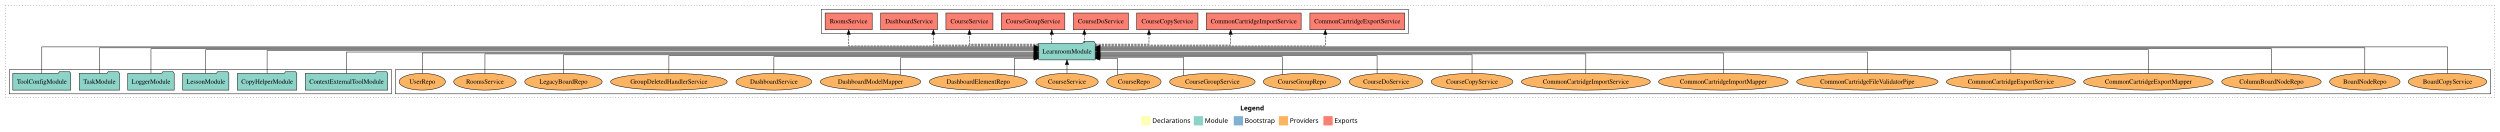
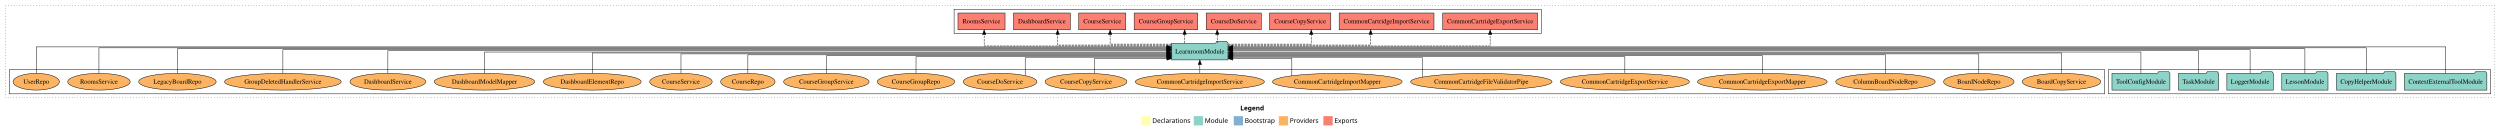
<svg xmlns="http://www.w3.org/2000/svg" width="5382pt" height="284pt" viewBox="0.00 0.00 5382.00 284.00">
  <g id="graph0" class="graph" transform="scale(1 1) rotate(0) translate(4 280)">
    <polygon fill="white" stroke="transparent" points="-4,4 -4,-280 5378,-280 5378,4 -4,4" />
    <text text-anchor="start" x="2666.01" y="-42.4" font-family="Times-12" font-weight="bold" font-size="14.00">Legend</text>
    <polygon fill="#ffffb3" stroke="transparent" points="2453,-10 2453,-30 2473,-30 2473,-10 2453,-10" />
    <text text-anchor="start" x="2476.63" y="-15.4" font-family="Times-12" font-size="14.00">  Declarations</text>
    <polygon fill="#8dd3c7" stroke="transparent" points="2566,-10 2566,-30 2586,-30 2586,-10 2566,-10" />
    <text text-anchor="start" x="2589.73" y="-15.4" font-family="Times-12" font-size="14.00">  Module</text>
    <polygon fill="#80b1d3" stroke="transparent" points="2652,-10 2652,-30 2672,-30 2672,-10 2652,-10" />
    <text text-anchor="start" x="2675.78" y="-15.4" font-family="Times-12" font-size="14.00">  Bootstrap</text>
    <polygon fill="#fdb462" stroke="transparent" points="2749,-10 2749,-30 2769,-30 2769,-10 2749,-10" />
    <text text-anchor="start" x="2772.67" y="-15.4" font-family="Times-12" font-size="14.00">  Providers</text>
    <polygon fill="#fb8072" stroke="transparent" points="2845,-10 2845,-30 2865,-30 2865,-10 2845,-10" />
    <text text-anchor="start" x="2868.73" y="-15.4" font-family="Times-12" font-size="14.00">  Exports</text>
    <g id="clust1" class="cluster">
      <polygon fill="none" stroke="black" stroke-dasharray="1,5" points="8,-70 8,-268 5366,-268 5366,-70 8,-70" />
    </g>
+     <g id="clust3" class="cluster">
+       <polygon fill="none" stroke="black" points="4535,-78 4535,-130 5358,-130 5358,-78 4535,-78" />
+     </g>
+     <g id="clust6" class="cluster">
+       <polygon fill="none" stroke="black" points="16,-78 16,-130 4527,-130 4527,-78 16,-78" />
+     </g>
    <g id="clust4" class="cluster">
-       <polygon fill="none" stroke="black" points="1764,-208 1764,-260 3028,-260 3028,-208 1764,-208" />
-     </g>
-     <g id="clust6" class="cluster">
-       <polygon fill="none" stroke="black" points="847,-78 847,-130 5358,-130 5358,-78 847,-78" />
-     </g>
-     <g id="clust3" class="cluster">
-       <polygon fill="none" stroke="black" points="16,-78 16,-130 839,-130 839,-78 16,-78" />
+       <polygon fill="none" stroke="black" points="2050,-208 2050,-260 3314,-260 3314,-208 2050,-208" />
    </g>
    <g id="node1" class="node">
-       <polygon fill="#8dd3c7" stroke="black" points="830.75,-122 827.75,-126 806.75,-126 803.75,-122 653.25,-122 653.25,-86 830.75,-86 830.75,-122" />
-       <text text-anchor="middle" x="742" y="-99.8" font-family="Times,serif" font-size="14.00">ContextExternalToolModule</text>
+       <polygon fill="#8dd3c7" stroke="black" points="5349.75,-122 5346.75,-126 5325.75,-126 5322.75,-122 5172.25,-122 5172.25,-86 5349.75,-86 5349.75,-122" />
+       <text text-anchor="middle" x="5261" y="-99.8" font-family="Times,serif" font-size="14.00">ContextExternalToolModule</text>
    </g>
    <g id="node7" class="node">
-       <polygon fill="#8dd3c7" stroke="black" points="2353.74,-187 2350.74,-191 2329.74,-191 2326.74,-187 2232.26,-187 2232.26,-151 2353.74,-151 2353.74,-187" />
-       <text text-anchor="middle" x="2293" y="-164.8" font-family="Times,serif" font-size="14.00">LearnroomModule</text>
+       <polygon fill="#8dd3c7" stroke="black" points="2639.74,-187 2636.74,-191 2615.74,-191 2612.74,-187 2518.26,-187 2518.26,-151 2639.74,-151 2639.74,-187" />
+       <text text-anchor="middle" x="2579" y="-164.8" font-family="Times,serif" font-size="14.00">LearnroomModule</text>
    </g>
    <g id="edge1" class="edge">
-       <path fill="none" stroke="black" d="M742,-122.17C742,-141.09 742,-168 742,-168 742,-168 2222.2,-168 2222.2,-168" />
-       <polygon fill="black" stroke="black" points="2222.2,-171.5 2232.2,-168 2222.2,-164.5 2222.2,-171.5" />
+       <path fill="none" stroke="black" d="M5261,-122.16C5261,-144.35 5261,-179 5261,-179 5261,-179 2650.06,-179 2650.06,-179" />
+       <polygon fill="black" stroke="black" points="2650.06,-175.5 2640.06,-179 2650.06,-182.5 2650.06,-175.5" />
    </g>
    <g id="node2" class="node">
-       <polygon fill="#8dd3c7" stroke="black" points="634.97,-122 631.97,-126 610.97,-126 607.97,-122 507.03,-122 507.03,-86 634.97,-86 634.97,-122" />
-       <text text-anchor="middle" x="571" y="-99.8" font-family="Times,serif" font-size="14.00">CopyHelperModule</text>
+       <polygon fill="#8dd3c7" stroke="black" points="5153.97,-122 5150.97,-126 5129.97,-126 5126.97,-122 5026.03,-122 5026.03,-86 5153.97,-86 5153.97,-122" />
+       <text text-anchor="middle" x="5090" y="-99.8" font-family="Times,serif" font-size="14.00">CopyHelperModule</text>
    </g>
    <g id="edge2" class="edge">
-       <path fill="none" stroke="black" d="M571,-122.31C571,-142.15 571,-171 571,-171 571,-171 2222.22,-171 2222.22,-171" />
-       <polygon fill="black" stroke="black" points="2222.22,-174.5 2232.22,-171 2222.22,-167.5 2222.22,-174.5" />
+       <path fill="none" stroke="black" d="M5090,-122.04C5090,-143.66 5090,-177 5090,-177 5090,-177 2649.83,-177 2649.83,-177" />
+       <polygon fill="black" stroke="black" points="2649.83,-173.5 2639.83,-177 2649.83,-180.5 2649.83,-173.5" />
    </g>
    <g id="node3" class="node">
-       <polygon fill="#8dd3c7" stroke="black" points="488.71,-122 485.71,-126 464.71,-126 461.71,-122 389.29,-122 389.29,-86 488.71,-86 488.71,-122" />
-       <text text-anchor="middle" x="439" y="-99.8" font-family="Times,serif" font-size="14.00">LessonModule</text>
+       <polygon fill="#8dd3c7" stroke="black" points="5007.71,-122 5004.71,-126 4983.71,-126 4980.71,-122 4908.29,-122 4908.29,-86 5007.71,-86 5007.71,-122" />
+       <text text-anchor="middle" x="4958" y="-99.8" font-family="Times,serif" font-size="14.00">LessonModule</text>
    </g>
    <g id="edge3" class="edge">
-       <path fill="none" stroke="black" d="M439,-122.13C439,-142.57 439,-173 439,-173 439,-173 2222.11,-173 2222.11,-173" />
-       <polygon fill="black" stroke="black" points="2222.11,-176.5 2232.11,-173 2222.11,-169.5 2222.11,-176.5" />
+       <path fill="none" stroke="black" d="M4958,-122.28C4958,-143.32 4958,-175 4958,-175 4958,-175 2649.9,-175 2649.9,-175" />
+       <polygon fill="black" stroke="black" points="2649.9,-171.5 2639.9,-175 2649.9,-178.5 2649.9,-171.5" />
    </g>
    <g id="node4" class="node">
-       <polygon fill="#8dd3c7" stroke="black" points="370.98,-122 367.98,-126 346.98,-126 343.98,-122 271.02,-122 271.02,-86 370.98,-86 370.98,-122" />
-       <text text-anchor="middle" x="321" y="-99.8" font-family="Times,serif" font-size="14.00">LoggerModule</text>
+       <polygon fill="#8dd3c7" stroke="black" points="4889.98,-122 4886.98,-126 4865.98,-126 4862.98,-122 4790.02,-122 4790.02,-86 4889.98,-86 4889.98,-122" />
+       <text text-anchor="middle" x="4840" y="-99.8" font-family="Times,serif" font-size="14.00">LoggerModule</text>
    </g>
    <g id="edge4" class="edge">
-       <path fill="none" stroke="black" d="M321,-122.28C321,-143.32 321,-175 321,-175 321,-175 2222.09,-175 2222.09,-175" />
-       <polygon fill="black" stroke="black" points="2222.09,-178.5 2232.09,-175 2222.09,-171.5 2222.09,-178.5" />
+       <path fill="none" stroke="black" d="M4840,-122.13C4840,-142.57 4840,-173 4840,-173 4840,-173 2649.77,-173 2649.77,-173" />
+       <polygon fill="black" stroke="black" points="2649.77,-169.5 2639.77,-173 2649.77,-176.5 2649.77,-169.5" />
    </g>
    <g id="node5" class="node">
-       <polygon fill="#8dd3c7" stroke="black" points="253.26,-122 250.26,-126 229.26,-126 226.26,-122 166.74,-122 166.74,-86 253.26,-86 253.26,-122" />
-       <text text-anchor="middle" x="210" y="-99.8" font-family="Times,serif" font-size="14.00">TaskModule</text>
+       <polygon fill="#8dd3c7" stroke="black" points="4772.26,-122 4769.26,-126 4748.26,-126 4745.26,-122 4685.74,-122 4685.74,-86 4772.26,-86 4772.26,-122" />
+       <text text-anchor="middle" x="4729" y="-99.8" font-family="Times,serif" font-size="14.00">TaskModule</text>
    </g>
    <g id="edge5" class="edge">
-       <path fill="none" stroke="black" d="M210,-122.04C210,-143.66 210,-177 210,-177 210,-177 2222.07,-177 2222.07,-177" />
-       <polygon fill="black" stroke="black" points="2222.07,-180.5 2232.07,-177 2222.07,-173.5 2222.07,-180.5" />
+       <path fill="none" stroke="black" d="M4729,-122.31C4729,-142.15 4729,-171 4729,-171 4729,-171 2649.88,-171 2649.88,-171" />
+       <polygon fill="black" stroke="black" points="2649.88,-167.5 2639.88,-171 2649.88,-174.5 2649.88,-167.5" />
    </g>
    <g id="node6" class="node">
-       <polygon fill="#8dd3c7" stroke="black" points="148.38,-122 145.38,-126 124.38,-126 121.38,-122 23.62,-122 23.62,-86 148.38,-86 148.38,-122" />
-       <text text-anchor="middle" x="86" y="-99.8" font-family="Times,serif" font-size="14.00">ToolConfigModule</text>
+       <polygon fill="#8dd3c7" stroke="black" points="4667.38,-122 4664.38,-126 4643.38,-126 4640.38,-122 4542.62,-122 4542.62,-86 4667.38,-86 4667.38,-122" />
+       <text text-anchor="middle" x="4605" y="-99.8" font-family="Times,serif" font-size="14.00">ToolConfigModule</text>
    </g>
    <g id="edge6" class="edge">
-       <path fill="none" stroke="black" d="M86,-122.16C86,-144.35 86,-179 86,-179 86,-179 2222.25,-179 2222.25,-179" />
-       <polygon fill="black" stroke="black" points="2222.25,-182.5 2232.25,-179 2222.25,-175.5 2222.25,-182.5" />
+       <path fill="none" stroke="black" d="M4605,-122.17C4605,-141.09 4605,-168 4605,-168 4605,-168 2649.91,-168 2649.91,-168" />
+       <polygon fill="black" stroke="black" points="2649.91,-164.5 2639.91,-168 2649.91,-171.5 2649.91,-164.5" />
    </g>
    <g id="node8" class="node">
-       <polygon fill="#fb8072" stroke="black" points="3020.07,-252 2815.93,-252 2815.93,-216 3020.07,-216 3020.07,-252" />
-       <text text-anchor="middle" x="2918" y="-229.8" font-family="Times,serif" font-size="14.00">CommonCartridgeExportService </text>
+       <polygon fill="#fb8072" stroke="black" points="3306.07,-252 3101.93,-252 3101.93,-216 3306.07,-216 3306.07,-252" />
+       <text text-anchor="middle" x="3204" y="-229.8" font-family="Times,serif" font-size="14.00">CommonCartridgeExportService </text>
    </g>
    <g id="edge7" class="edge">
-       <path fill="none" stroke="black" stroke-dasharray="5,2" d="M2353.83,-181C2498.12,-181 2849.08,-181 2849.08,-181 2849.08,-181 2849.08,-205.76 2849.08,-205.76" />
-       <polygon fill="black" stroke="black" points="2845.58,-205.76 2849.08,-215.76 2852.58,-205.76 2845.58,-205.76" />
+       <path fill="none" stroke="black" stroke-dasharray="5,2" d="M2639.78,-181C2796.84,-181 3204,-181 3204,-181 3204,-181 3204,-205.76 3204,-205.76" />
+       <polygon fill="black" stroke="black" points="3200.5,-205.76 3204,-215.76 3207.5,-205.76 3200.5,-205.76" />
    </g>
    <g id="node9" class="node">
-       <polygon fill="#fb8072" stroke="black" points="2797.07,-252 2592.93,-252 2592.93,-216 2797.07,-216 2797.07,-252" />
-       <text text-anchor="middle" x="2695" y="-229.8" font-family="Times,serif" font-size="14.00">CommonCartridgeImportService </text>
+       <polygon fill="#fb8072" stroke="black" points="3083.07,-252 2878.93,-252 2878.93,-216 3083.07,-216 3083.07,-252" />
+       <text text-anchor="middle" x="2981" y="-229.8" font-family="Times,serif" font-size="14.00">CommonCartridgeImportService </text>
    </g>
    <g id="edge8" class="edge">
-       <path fill="none" stroke="black" stroke-dasharray="5,2" d="M2353.98,-183C2454.83,-183 2645.37,-183 2645.37,-183 2645.37,-183 2645.37,-205.88 2645.37,-205.88" />
-       <polygon fill="black" stroke="black" points="2641.87,-205.88 2645.37,-215.88 2648.87,-205.88 2641.87,-205.88" />
+       <path fill="none" stroke="black" stroke-dasharray="5,2" d="M2640.14,-183C2744.71,-183 2946.74,-183 2946.74,-183 2946.74,-183 2946.74,-205.88 2946.74,-205.88" />
+       <polygon fill="black" stroke="black" points="2943.24,-205.88 2946.74,-215.88 2950.24,-205.88 2943.24,-205.88" />
    </g>
    <g id="node10" class="node">
-       <polygon fill="#fb8072" stroke="black" points="2574.97,-252 2443.03,-252 2443.03,-216 2574.97,-216 2574.97,-252" />
-       <text text-anchor="middle" x="2509" y="-229.8" font-family="Times,serif" font-size="14.00">CourseCopyService </text>
+       <polygon fill="#fb8072" stroke="black" points="2860.97,-252 2729.03,-252 2729.03,-216 2860.97,-216 2860.97,-252" />
+       <text text-anchor="middle" x="2795" y="-229.8" font-family="Times,serif" font-size="14.00">CourseCopyService </text>
    </g>
    <g id="edge9" class="edge">
-       <path fill="none" stroke="black" stroke-dasharray="5,2" d="M2353.75,-185C2404.81,-185 2469.52,-185 2469.52,-185 2469.52,-185 2469.52,-205.75 2469.52,-205.75" />
-       <polygon fill="black" stroke="black" points="2466.02,-205.75 2469.52,-215.75 2473.02,-205.75 2466.02,-205.75" />
+       <path fill="none" stroke="black" stroke-dasharray="5,2" d="M2639.85,-185C2710.92,-185 2818.9,-185 2818.9,-185 2818.9,-185 2818.9,-205.75 2818.9,-205.75" />
+       <polygon fill="black" stroke="black" points="2815.4,-205.75 2818.9,-215.75 2822.4,-205.75 2815.4,-205.75" />
    </g>
    <g id="node11" class="node">
-       <polygon fill="#fb8072" stroke="black" points="2425.24,-252 2306.76,-252 2306.76,-216 2425.24,-216 2425.24,-252" />
-       <text text-anchor="middle" x="2366" y="-229.8" font-family="Times,serif" font-size="14.00">CourseDoService </text>
+       <polygon fill="#fb8072" stroke="black" points="2711.24,-252 2592.76,-252 2592.76,-216 2711.24,-216 2711.24,-252" />
+       <text text-anchor="middle" x="2652" y="-229.8" font-family="Times,serif" font-size="14.00">CourseDoService </text>
    </g>
    <g id="edge10" class="edge">
-       <path fill="none" stroke="black" stroke-dasharray="5,2" d="M2330.38,-187.11C2330.38,-187.11 2330.38,-205.99 2330.38,-205.99" />
-       <polygon fill="black" stroke="black" points="2326.88,-205.99 2330.38,-215.99 2333.88,-205.99 2326.88,-205.99" />
+       <path fill="none" stroke="black" stroke-dasharray="5,2" d="M2616.38,-187.11C2616.38,-187.11 2616.38,-205.99 2616.38,-205.99" />
+       <polygon fill="black" stroke="black" points="2612.88,-205.99 2616.38,-215.99 2619.88,-205.99 2612.88,-205.99" />
    </g>
    <g id="node12" class="node">
-       <polygon fill="#fb8072" stroke="black" points="2288.4,-252 2151.6,-252 2151.6,-216 2288.4,-216 2288.4,-252" />
-       <text text-anchor="middle" x="2220" y="-229.8" font-family="Times,serif" font-size="14.00">CourseGroupService </text>
+       <polygon fill="#fb8072" stroke="black" points="2574.4,-252 2437.6,-252 2437.6,-216 2574.4,-216 2574.4,-252" />
+       <text text-anchor="middle" x="2506" y="-229.8" font-family="Times,serif" font-size="14.00">CourseGroupService </text>
    </g>
    <g id="edge11" class="edge">
-       <path fill="none" stroke="black" stroke-dasharray="5,2" d="M2260.29,-187.11C2260.29,-187.11 2260.29,-205.99 2260.29,-205.99" />
-       <polygon fill="black" stroke="black" points="2256.79,-205.99 2260.29,-215.99 2263.79,-205.99 2256.79,-205.99" />
+       <path fill="none" stroke="black" stroke-dasharray="5,2" d="M2546.29,-187.11C2546.29,-187.11 2546.29,-205.99 2546.29,-205.99" />
+       <polygon fill="black" stroke="black" points="2542.79,-205.99 2546.29,-215.99 2549.79,-205.99 2542.79,-205.99" />
    </g>
    <g id="node13" class="node">
-       <polygon fill="#fb8072" stroke="black" points="2133.63,-252 2032.37,-252 2032.37,-216 2133.63,-216 2133.63,-252" />
-       <text text-anchor="middle" x="2083" y="-229.8" font-family="Times,serif" font-size="14.00">CourseService </text>
+       <polygon fill="#fb8072" stroke="black" points="2419.63,-252 2318.37,-252 2318.37,-216 2419.63,-216 2419.63,-252" />
+       <text text-anchor="middle" x="2369" y="-229.8" font-family="Times,serif" font-size="14.00">CourseService </text>
    </g>
    <g id="edge12" class="edge">
-       <path fill="none" stroke="black" stroke-dasharray="5,2" d="M2231.98,-185C2169.97,-185 2083,-185 2083,-185 2083,-185 2083,-205.75 2083,-205.75" />
-       <polygon fill="black" stroke="black" points="2079.5,-205.75 2083,-215.75 2086.5,-205.75 2079.5,-205.75" />
+       <path fill="none" stroke="black" stroke-dasharray="5,2" d="M2518.15,-185C2461.54,-185 2385.86,-185 2385.86,-185 2385.86,-185 2385.86,-205.75 2385.86,-205.75" />
+       <polygon fill="black" stroke="black" points="2382.36,-205.75 2385.86,-215.75 2389.36,-205.75 2382.36,-205.75" />
    </g>
    <g id="node14" class="node">
-       <polygon fill="#fb8072" stroke="black" points="2014.12,-252 1891.88,-252 1891.88,-216 2014.12,-216 2014.12,-252" />
-       <text text-anchor="middle" x="1953" y="-229.8" font-family="Times,serif" font-size="14.00">DashboardService </text>
+       <polygon fill="#fb8072" stroke="black" points="2300.12,-252 2177.88,-252 2177.88,-216 2300.12,-216 2300.12,-252" />
+       <text text-anchor="middle" x="2239" y="-229.8" font-family="Times,serif" font-size="14.00">DashboardService </text>
    </g>
    <g id="edge13" class="edge">
-       <path fill="none" stroke="black" stroke-dasharray="5,2" d="M2231.99,-183C2147.54,-183 2005.31,-183 2005.31,-183 2005.31,-183 2005.31,-205.88 2005.31,-205.88" />
-       <polygon fill="black" stroke="black" points="2001.81,-205.88 2005.31,-215.88 2008.81,-205.88 2001.81,-205.88" />
+       <path fill="none" stroke="black" stroke-dasharray="5,2" d="M2518.16,-183C2428.89,-183 2272.89,-183 2272.89,-183 2272.89,-183 2272.89,-205.88 2272.89,-205.88" />
+       <polygon fill="black" stroke="black" points="2269.39,-205.88 2272.89,-215.88 2276.39,-205.88 2269.39,-205.88" />
    </g>
    <g id="node15" class="node">
-       <polygon fill="#fb8072" stroke="black" points="1873.65,-252 1772.35,-252 1772.35,-216 1873.65,-216 1873.65,-252" />
-       <text text-anchor="middle" x="1823" y="-229.8" font-family="Times,serif" font-size="14.00">RoomsService </text>
+       <polygon fill="#fb8072" stroke="black" points="2159.65,-252 2058.35,-252 2058.35,-216 2159.65,-216 2159.65,-252" />
+       <text text-anchor="middle" x="2109" y="-229.8" font-family="Times,serif" font-size="14.00">RoomsService </text>
    </g>
    <g id="edge14" class="edge">
-       <path fill="none" stroke="black" stroke-dasharray="5,2" d="M2232.04,-181C2104.87,-181 1823,-181 1823,-181 1823,-181 1823,-205.76 1823,-205.76" />
-       <polygon fill="black" stroke="black" points="1819.5,-205.76 1823,-215.76 1826.5,-205.76 1819.5,-205.76" />
+       <path fill="none" stroke="black" stroke-dasharray="5,2" d="M2517.83,-181C2391.75,-181 2114.71,-181 2114.71,-181 2114.71,-181 2114.71,-205.76 2114.71,-205.76" />
+       <polygon fill="black" stroke="black" points="2111.21,-205.76 2114.71,-215.76 2118.21,-205.76 2111.21,-205.76" />
    </g>
    <g id="node16" class="node">
-       <ellipse fill="#fdb462" stroke="black" cx="5265" cy="-104" rx="84.53" ry="18" />
-       <text text-anchor="middle" x="5265" y="-99.8" font-family="Times,serif" font-size="14.00">BoardCopyService</text>
+       <ellipse fill="#fdb462" stroke="black" cx="4434" cy="-104" rx="84.53" ry="18" />
+       <text text-anchor="middle" x="4434" y="-99.8" font-family="Times,serif" font-size="14.00">BoardCopyService</text>
    </g>
    <g id="edge15" class="edge">
-       <path fill="none" stroke="black" d="M5265,-122.16C5265,-144.35 5265,-179 5265,-179 5265,-179 2364.05,-179 2364.05,-179" />
-       <polygon fill="black" stroke="black" points="2364.05,-175.5 2354.05,-179 2364.05,-182.5 2364.05,-175.5" />
+       <path fill="none" stroke="black" d="M4434,-122.27C4434,-140.56 4434,-166 4434,-166 4434,-166 2649.93,-166 2649.93,-166" />
+       <polygon fill="black" stroke="black" points="2649.93,-162.5 2639.93,-166 2649.93,-169.5 2649.93,-162.5" />
    </g>
    <g id="node17" class="node">
-       <ellipse fill="#fdb462" stroke="black" cx="5087" cy="-104" rx="75.87" ry="18" />
-       <text text-anchor="middle" x="5087" y="-99.8" font-family="Times,serif" font-size="14.00">BoardNodeRepo</text>
+       <ellipse fill="#fdb462" stroke="black" cx="4256" cy="-104" rx="75.87" ry="18" />
+       <text text-anchor="middle" x="4256" y="-99.8" font-family="Times,serif" font-size="14.00">BoardNodeRepo</text>
    </g>
    <g id="edge16" class="edge">
-       <path fill="none" stroke="black" d="M5087,-122.04C5087,-143.66 5087,-177 5087,-177 5087,-177 2363.96,-177 2363.96,-177" />
-       <polygon fill="black" stroke="black" points="2363.96,-173.5 2353.96,-177 2363.96,-180.5 2363.96,-173.5" />
+       <path fill="none" stroke="black" d="M4256,-122C4256,-139.68 4256,-164 4256,-164 4256,-164 2650.17,-164 2650.17,-164" />
+       <polygon fill="black" stroke="black" points="2650.17,-160.5 2640.17,-164 2650.17,-167.5 2650.17,-160.5" />
    </g>
    <g id="node18" class="node">
-       <ellipse fill="#fdb462" stroke="black" cx="4886" cy="-104" rx="107.11" ry="18" />
-       <text text-anchor="middle" x="4886" y="-99.8" font-family="Times,serif" font-size="14.00">ColumnBoardNodeRepo</text>
+       <ellipse fill="#fdb462" stroke="black" cx="4055" cy="-104" rx="107.11" ry="18" />
+       <text text-anchor="middle" x="4055" y="-99.8" font-family="Times,serif" font-size="14.00">ColumnBoardNodeRepo</text>
    </g>
    <g id="edge17" class="edge">
-       <path fill="none" stroke="black" d="M4886,-122.28C4886,-143.32 4886,-175 4886,-175 4886,-175 2363.91,-175 2363.91,-175" />
-       <polygon fill="black" stroke="black" points="2363.91,-171.5 2353.91,-175 2363.91,-178.5 2363.91,-171.5" />
+       <path fill="none" stroke="black" d="M4055,-122.03C4055,-139.06 4055,-162 4055,-162 4055,-162 2650.08,-162 2650.08,-162" />
+       <polygon fill="black" stroke="black" points="2650.08,-158.5 2640.08,-162 2650.08,-165.5 2650.08,-158.5" />
    </g>
    <g id="node19" class="node">
-       <ellipse fill="#fdb462" stroke="black" cx="4621" cy="-104" rx="139.53" ry="18" />
-       <text text-anchor="middle" x="4621" y="-99.8" font-family="Times,serif" font-size="14.00">CommonCartridgeExportMapper</text>
+       <ellipse fill="#fdb462" stroke="black" cx="3790" cy="-104" rx="139.53" ry="18" />
+       <text text-anchor="middle" x="3790" y="-99.8" font-family="Times,serif" font-size="14.00">CommonCartridgeExportMapper</text>
    </g>
    <g id="edge18" class="edge">
-       <path fill="none" stroke="black" d="M4621,-122.13C4621,-142.57 4621,-173 4621,-173 4621,-173 2363.77,-173 2363.77,-173" />
-       <polygon fill="black" stroke="black" points="2363.77,-169.5 2353.77,-173 2363.77,-176.5 2363.77,-169.5" />
+       <path fill="none" stroke="black" d="M3790,-122.03C3790,-138.4 3790,-160 3790,-160 3790,-160 2649.88,-160 2649.88,-160" />
+       <polygon fill="black" stroke="black" points="2649.88,-156.5 2639.88,-160 2649.88,-163.5 2649.88,-156.5" />
    </g>
    <g id="node20" class="node">
-       <ellipse fill="#fdb462" stroke="black" cx="4325" cy="-104" rx="138.89" ry="18" />
-       <text text-anchor="middle" x="4325" y="-99.8" font-family="Times,serif" font-size="14.00">CommonCartridgeExportService</text>
+       <ellipse fill="#fdb462" stroke="black" cx="3494" cy="-104" rx="138.89" ry="18" />
+       <text text-anchor="middle" x="3494" y="-99.8" font-family="Times,serif" font-size="14.00">CommonCartridgeExportService</text>
    </g>
    <g id="edge19" class="edge">
-       <path fill="none" stroke="black" d="M4325,-122.31C4325,-142.15 4325,-171 4325,-171 4325,-171 2363.81,-171 2363.81,-171" />
-       <polygon fill="black" stroke="black" points="2363.81,-167.5 2353.81,-171 2363.81,-174.5 2363.81,-167.5" />
+       <path fill="none" stroke="black" d="M3494,-122.28C3494,-137.95 3494,-158 3494,-158 3494,-158 2649.74,-158 2649.74,-158" />
+       <polygon fill="black" stroke="black" points="2649.74,-154.5 2639.74,-158 2649.74,-161.5 2649.74,-154.5" />
    </g>
    <g id="node21" class="node">
-       <ellipse fill="#fdb462" stroke="black" cx="4016" cy="-104" rx="152.22" ry="18" />
-       <text text-anchor="middle" x="4016" y="-99.8" font-family="Times,serif" font-size="14.00">CommonCartridgeFileValidatorPipe</text>
+       <ellipse fill="#fdb462" stroke="black" cx="3185" cy="-104" rx="152.22" ry="18" />
+       <text text-anchor="middle" x="3185" y="-99.8" font-family="Times,serif" font-size="14.00">CommonCartridgeFileValidatorPipe</text>
    </g>
    <g id="edge20" class="edge">
-       <path fill="none" stroke="black" d="M4016,-122.17C4016,-141.09 4016,-168 4016,-168 4016,-168 2363.82,-168 2363.82,-168" />
-       <polygon fill="black" stroke="black" points="2363.82,-164.5 2353.82,-168 2363.82,-171.5 2363.82,-164.5" />
+       <path fill="none" stroke="black" d="M3058.09,-114.03C3058.09,-129.14 3058.09,-156 3058.09,-156 3058.09,-156 2650.16,-156 2650.16,-156" />
+       <polygon fill="black" stroke="black" points="2650.16,-152.5 2640.16,-156 2650.16,-159.5 2650.16,-152.5" />
    </g>
    <g id="node22" class="node">
-       <ellipse fill="#fdb462" stroke="black" cx="3706" cy="-104" rx="139.53" ry="18" />
-       <text text-anchor="middle" x="3706" y="-99.8" font-family="Times,serif" font-size="14.00">CommonCartridgeImportMapper</text>
+       <ellipse fill="#fdb462" stroke="black" cx="2875" cy="-104" rx="139.53" ry="18" />
+       <text text-anchor="middle" x="2875" y="-99.8" font-family="Times,serif" font-size="14.00">CommonCartridgeImportMapper</text>
    </g>
    <g id="edge21" class="edge">
-       <path fill="none" stroke="black" d="M3706,-122.27C3706,-140.56 3706,-166 3706,-166 3706,-166 2364.17,-166 2364.17,-166" />
-       <polygon fill="black" stroke="black" points="2364.17,-162.5 2354.17,-166 2364.17,-169.5 2364.17,-162.5" />
+       <path fill="none" stroke="black" d="M2777.07,-116.88C2777.07,-131.69 2777.07,-154 2777.07,-154 2777.07,-154 2649.77,-154 2649.77,-154" />
+       <polygon fill="black" stroke="black" points="2649.77,-150.5 2639.77,-154 2649.77,-157.5 2649.77,-150.5" />
    </g>
    <g id="node23" class="node">
-       <ellipse fill="#fdb462" stroke="black" cx="3410" cy="-104" rx="138.88" ry="18" />
-       <text text-anchor="middle" x="3410" y="-99.8" font-family="Times,serif" font-size="14.00">CommonCartridgeImportService</text>
+       <ellipse fill="#fdb462" stroke="black" cx="2579" cy="-104" rx="138.88" ry="18" />
+       <text text-anchor="middle" x="2579" y="-99.8" font-family="Times,serif" font-size="14.00">CommonCartridgeImportService</text>
    </g>
    <g id="edge22" class="edge">
-       <path fill="none" stroke="black" d="M3410,-122C3410,-139.68 3410,-164 3410,-164 3410,-164 2363.85,-164 2363.85,-164" />
-       <polygon fill="black" stroke="black" points="2363.85,-160.5 2353.85,-164 2363.85,-167.5 2363.85,-160.5" />
+       <path fill="none" stroke="black" d="M2579,-122.11C2579,-122.11 2579,-140.99 2579,-140.99" />
+       <polygon fill="black" stroke="black" points="2575.5,-140.99 2579,-150.99 2582.5,-140.99 2575.5,-140.99" />
    </g>
    <g id="node24" class="node">
-       <ellipse fill="#fdb462" stroke="black" cx="3165" cy="-104" rx="88.04" ry="18" />
-       <text text-anchor="middle" x="3165" y="-99.8" font-family="Times,serif" font-size="14.00">CourseCopyService</text>
+       <ellipse fill="#fdb462" stroke="black" cx="2334" cy="-104" rx="88.04" ry="18" />
+       <text text-anchor="middle" x="2334" y="-99.8" font-family="Times,serif" font-size="14.00">CourseCopyService</text>
    </g>
    <g id="edge23" class="edge">
-       <path fill="none" stroke="black" d="M3165,-122.03C3165,-139.06 3165,-162 3165,-162 3165,-162 2363.97,-162 2363.97,-162" />
-       <polygon fill="black" stroke="black" points="2363.97,-158.5 2353.97,-162 2363.97,-165.5 2363.97,-158.5" />
+       <path fill="none" stroke="black" d="M2352.14,-121.77C2352.14,-136.14 2352.14,-154 2352.14,-154 2352.14,-154 2508.21,-154 2508.21,-154" />
+       <polygon fill="black" stroke="black" points="2508.21,-157.5 2518.21,-154 2508.21,-150.5 2508.21,-157.5" />
    </g>
    <g id="node25" class="node">
-       <ellipse fill="#fdb462" stroke="black" cx="2980" cy="-104" rx="79.29" ry="18" />
-       <text text-anchor="middle" x="2980" y="-99.8" font-family="Times,serif" font-size="14.00">CourseDoService</text>
+       <ellipse fill="#fdb462" stroke="black" cx="2149" cy="-104" rx="79.29" ry="18" />
+       <text text-anchor="middle" x="2149" y="-99.8" font-family="Times,serif" font-size="14.00">CourseDoService</text>
    </g>
    <g id="edge24" class="edge">
-       <path fill="none" stroke="black" d="M2960.57,-121.72C2960.57,-138.12 2960.57,-160 2960.57,-160 2960.57,-160 2364.01,-160 2364.01,-160" />
-       <polygon fill="black" stroke="black" points="2364.01,-156.5 2354.01,-160 2364.01,-163.5 2364.01,-156.5" />
+       <path fill="none" stroke="black" d="M2203.04,-117.39C2203.04,-132.8 2203.04,-156 2203.04,-156 2203.04,-156 2508.18,-156 2508.18,-156" />
+       <polygon fill="black" stroke="black" points="2508.18,-159.5 2518.18,-156 2508.18,-152.5 2508.18,-159.5" />
    </g>
    <g id="node26" class="node">
-       <ellipse fill="#fdb462" stroke="black" cx="2799" cy="-104" rx="83.39" ry="18" />
-       <text text-anchor="middle" x="2799" y="-99.8" font-family="Times,serif" font-size="14.00">CourseGroupRepo</text>
+       <ellipse fill="#fdb462" stroke="black" cx="1968" cy="-104" rx="83.39" ry="18" />
+       <text text-anchor="middle" x="1968" y="-99.8" font-family="Times,serif" font-size="14.00">CourseGroupRepo</text>
    </g>
    <g id="edge25" class="edge">
-       <path fill="none" stroke="black" d="M2756.42,-119.62C2756.42,-135.57 2756.42,-158 2756.42,-158 2756.42,-158 2364.06,-158 2364.06,-158" />
-       <polygon fill="black" stroke="black" points="2364.06,-154.5 2354.06,-158 2364.06,-161.5 2364.06,-154.5" />
+       <path fill="none" stroke="black" d="M1968,-122.28C1968,-137.95 1968,-158 1968,-158 1968,-158 2508.18,-158 2508.18,-158" />
+       <polygon fill="black" stroke="black" points="2508.18,-161.5 2518.18,-158 2508.18,-154.5 2508.18,-161.5" />
    </g>
    <g id="node27" class="node">
-       <ellipse fill="#fdb462" stroke="black" cx="2606" cy="-104" rx="92.04" ry="18" />
-       <text text-anchor="middle" x="2606" y="-99.8" font-family="Times,serif" font-size="14.00">CourseGroupService</text>
+       <ellipse fill="#fdb462" stroke="black" cx="1775" cy="-104" rx="92.04" ry="18" />
+       <text text-anchor="middle" x="1775" y="-99.8" font-family="Times,serif" font-size="14.00">CourseGroupService</text>
    </g>
    <g id="edge26" class="edge">
-       <path fill="none" stroke="black" d="M2544.36,-117.39C2544.36,-132.8 2544.36,-156 2544.36,-156 2544.36,-156 2363.85,-156 2363.85,-156" />
-       <polygon fill="black" stroke="black" points="2363.85,-152.5 2353.85,-156 2363.85,-159.5 2363.85,-152.5" />
+       <path fill="none" stroke="black" d="M1775,-122.03C1775,-138.4 1775,-160 1775,-160 1775,-160 2508.24,-160 2508.24,-160" />
+       <polygon fill="black" stroke="black" points="2508.24,-163.5 2518.24,-160 2508.24,-156.5 2508.24,-163.5" />
    </g>
    <g id="node28" class="node">
-       <ellipse fill="#fdb462" stroke="black" cx="2437" cy="-104" rx="58.55" ry="18" />
-       <text text-anchor="middle" x="2437" y="-99.8" font-family="Times,serif" font-size="14.00">CourseRepo</text>
+       <ellipse fill="#fdb462" stroke="black" cx="1606" cy="-104" rx="58.55" ry="18" />
+       <text text-anchor="middle" x="1606" y="-99.8" font-family="Times,serif" font-size="14.00">CourseRepo</text>
    </g>
    <g id="edge27" class="edge">
-       <path fill="none" stroke="black" d="M2401.67,-118.46C2401.67,-133.23 2401.67,-154 2401.67,-154 2401.67,-154 2364.01,-154 2364.01,-154" />
-       <polygon fill="black" stroke="black" points="2364.01,-150.5 2354.01,-154 2364.01,-157.5 2364.01,-150.5" />
+       <path fill="none" stroke="black" d="M1606,-122.03C1606,-139.06 1606,-162 1606,-162 1606,-162 2508.13,-162 2508.13,-162" />
+       <polygon fill="black" stroke="black" points="2508.13,-165.5 2518.13,-162 2508.13,-158.5 2508.13,-165.5" />
    </g>
    <g id="node29" class="node">
-       <ellipse fill="#fdb462" stroke="black" cx="2293" cy="-104" rx="67.19" ry="18" />
-       <text text-anchor="middle" x="2293" y="-99.8" font-family="Times,serif" font-size="14.00">CourseService</text>
+       <ellipse fill="#fdb462" stroke="black" cx="1462" cy="-104" rx="67.19" ry="18" />
+       <text text-anchor="middle" x="1462" y="-99.8" font-family="Times,serif" font-size="14.00">CourseService</text>
    </g>
    <g id="edge28" class="edge">
-       <path fill="none" stroke="black" d="M2293,-122.11C2293,-122.11 2293,-140.99 2293,-140.99" />
-       <polygon fill="black" stroke="black" points="2289.5,-140.99 2293,-150.99 2296.5,-140.99 2289.5,-140.99" />
+       <path fill="none" stroke="black" d="M1462,-122C1462,-139.68 1462,-164 1462,-164 1462,-164 2508.15,-164 2508.15,-164" />
+       <polygon fill="black" stroke="black" points="2508.15,-167.5 2518.15,-164 2508.15,-160.5 2508.15,-167.5" />
    </g>
    <g id="node30" class="node">
-       <ellipse fill="#fdb462" stroke="black" cx="2102" cy="-104" rx="105.36" ry="18" />
-       <text text-anchor="middle" x="2102" y="-99.8" font-family="Times,serif" font-size="14.00">DashboardElementRepo</text>
+       <ellipse fill="#fdb462" stroke="black" cx="1271" cy="-104" rx="105.36" ry="18" />
+       <text text-anchor="middle" x="1271" y="-99.8" font-family="Times,serif" font-size="14.00">DashboardElementRepo</text>
    </g>
    <g id="edge29" class="edge">
-       <path fill="none" stroke="black" d="M2179.49,-116.36C2179.49,-131.17 2179.49,-154 2179.49,-154 2179.49,-154 2221.93,-154 2221.93,-154" />
-       <polygon fill="black" stroke="black" points="2221.93,-157.5 2231.93,-154 2221.93,-150.5 2221.93,-157.5" />
+       <path fill="none" stroke="black" d="M1271,-122.27C1271,-140.56 1271,-166 1271,-166 1271,-166 2508.1,-166 2508.1,-166" />
+       <polygon fill="black" stroke="black" points="2508.1,-169.5 2518.1,-166 2508.1,-162.5 2508.1,-169.5" />
    </g>
    <g id="node31" class="node">
-       <ellipse fill="#fdb462" stroke="black" cx="1870" cy="-104" rx="108.21" ry="18" />
-       <text text-anchor="middle" x="1870" y="-99.8" font-family="Times,serif" font-size="14.00">DashboardModelMapper</text>
+       <ellipse fill="#fdb462" stroke="black" cx="1039" cy="-104" rx="108.21" ry="18" />
+       <text text-anchor="middle" x="1039" y="-99.8" font-family="Times,serif" font-size="14.00">DashboardModelMapper</text>
    </g>
    <g id="edge30" class="edge">
-       <path fill="none" stroke="black" d="M1935.02,-118.48C1935.02,-133.87 1935.02,-156 1935.02,-156 1935.02,-156 2221.87,-156 2221.87,-156" />
-       <polygon fill="black" stroke="black" points="2221.87,-159.5 2231.87,-156 2221.87,-152.5 2221.87,-159.5" />
+       <path fill="none" stroke="black" d="M1039,-122.17C1039,-141.09 1039,-168 1039,-168 1039,-168 2508.16,-168 2508.16,-168" />
+       <polygon fill="black" stroke="black" points="2508.16,-171.5 2518.16,-168 2508.16,-164.5 2508.16,-171.5" />
    </g>
    <g id="node32" class="node">
-       <ellipse fill="#fdb462" stroke="black" cx="1662" cy="-104" rx="81.64" ry="18" />
-       <text text-anchor="middle" x="1662" y="-99.8" font-family="Times,serif" font-size="14.00">DashboardService</text>
+       <ellipse fill="#fdb462" stroke="black" cx="831" cy="-104" rx="81.64" ry="18" />
+       <text text-anchor="middle" x="831" y="-99.8" font-family="Times,serif" font-size="14.00">DashboardService</text>
    </g>
    <g id="edge31" class="edge">
-       <path fill="none" stroke="black" d="M1662,-122.28C1662,-137.95 1662,-158 1662,-158 1662,-158 2222.21,-158 2222.21,-158" />
-       <polygon fill="black" stroke="black" points="2222.21,-161.5 2232.21,-158 2222.21,-154.5 2222.21,-161.5" />
+       <path fill="none" stroke="black" d="M831,-122.31C831,-142.15 831,-171 831,-171 831,-171 2508.07,-171 2508.07,-171" />
+       <polygon fill="black" stroke="black" points="2508.07,-174.5 2518.07,-171 2508.07,-167.5 2508.07,-174.5" />
    </g>
    <g id="node33" class="node">
-       <ellipse fill="#fdb462" stroke="black" cx="1436" cy="-104" rx="125.58" ry="18" />
-       <text text-anchor="middle" x="1436" y="-99.8" font-family="Times,serif" font-size="14.00">GroupDeletedHandlerService</text>
+       <ellipse fill="#fdb462" stroke="black" cx="605" cy="-104" rx="125.58" ry="18" />
+       <text text-anchor="middle" x="605" y="-99.8" font-family="Times,serif" font-size="14.00">GroupDeletedHandlerService</text>
    </g>
    <g id="edge32" class="edge">
-       <path fill="none" stroke="black" d="M1436,-122.03C1436,-138.4 1436,-160 1436,-160 1436,-160 2222.05,-160 2222.05,-160" />
-       <polygon fill="black" stroke="black" points="2222.05,-163.5 2232.05,-160 2222.05,-156.5 2222.05,-163.5" />
+       <path fill="none" stroke="black" d="M605,-122.13C605,-142.57 605,-173 605,-173 605,-173 2508.03,-173 2508.03,-173" />
+       <polygon fill="black" stroke="black" points="2508.03,-176.5 2518.03,-173 2508.03,-169.5 2508.03,-176.5" />
    </g>
    <g id="node34" class="node">
-       <ellipse fill="#fdb462" stroke="black" cx="1209" cy="-104" rx="83.37" ry="18" />
-       <text text-anchor="middle" x="1209" y="-99.8" font-family="Times,serif" font-size="14.00">LegacyBoardRepo</text>
+       <ellipse fill="#fdb462" stroke="black" cx="378" cy="-104" rx="83.37" ry="18" />
+       <text text-anchor="middle" x="378" y="-99.8" font-family="Times,serif" font-size="14.00">LegacyBoardRepo</text>
    </g>
    <g id="edge33" class="edge">
-       <path fill="none" stroke="black" d="M1209,-122.03C1209,-139.06 1209,-162 1209,-162 1209,-162 2222.01,-162 2222.01,-162" />
-       <polygon fill="black" stroke="black" points="2222.01,-165.5 2232.01,-162 2222.01,-158.5 2222.01,-165.5" />
+       <path fill="none" stroke="black" d="M378,-122.28C378,-143.32 378,-175 378,-175 378,-175 2508.12,-175 2508.12,-175" />
+       <polygon fill="black" stroke="black" points="2508.12,-178.5 2518.12,-175 2508.12,-171.5 2508.12,-178.5" />
    </g>
    <g id="node35" class="node">
-       <ellipse fill="#fdb462" stroke="black" cx="1040" cy="-104" rx="67.21" ry="18" />
-       <text text-anchor="middle" x="1040" y="-99.8" font-family="Times,serif" font-size="14.00">RoomsService</text>
+       <ellipse fill="#fdb462" stroke="black" cx="209" cy="-104" rx="67.21" ry="18" />
+       <text text-anchor="middle" x="209" y="-99.8" font-family="Times,serif" font-size="14.00">RoomsService</text>
    </g>
    <g id="edge34" class="edge">
-       <path fill="none" stroke="black" d="M1040,-122C1040,-139.68 1040,-164 1040,-164 1040,-164 2222.14,-164 2222.14,-164" />
-       <polygon fill="black" stroke="black" points="2222.14,-167.5 2232.14,-164 2222.14,-160.5 2222.14,-167.5" />
+       <path fill="none" stroke="black" d="M209,-122.04C209,-143.66 209,-177 209,-177 209,-177 2508.03,-177 2508.03,-177" />
+       <polygon fill="black" stroke="black" points="2508.03,-180.5 2518.03,-177 2508.03,-173.5 2508.03,-180.5" />
    </g>
    <g id="node36" class="node">
-       <ellipse fill="#fdb462" stroke="black" cx="905" cy="-104" rx="49.8" ry="18" />
-       <text text-anchor="middle" x="905" y="-99.8" font-family="Times,serif" font-size="14.00">UserRepo</text>
+       <ellipse fill="#fdb462" stroke="black" cx="74" cy="-104" rx="49.8" ry="18" />
+       <text text-anchor="middle" x="74" y="-99.8" font-family="Times,serif" font-size="14.00">UserRepo</text>
    </g>
    <g id="edge35" class="edge">
-       <path fill="none" stroke="black" d="M905,-122.27C905,-140.56 905,-166 905,-166 905,-166 2222.02,-166 2222.02,-166" />
-       <polygon fill="black" stroke="black" points="2222.02,-169.5 2232.02,-166 2222.02,-162.5 2222.02,-169.5" />
+       <path fill="none" stroke="black" d="M74,-122.16C74,-144.35 74,-179 74,-179 74,-179 2508.01,-179 2508.01,-179" />
+       <polygon fill="black" stroke="black" points="2508.01,-182.5 2518.01,-179 2508.01,-175.5 2508.01,-182.5" />
    </g>
  </g>
</svg>
